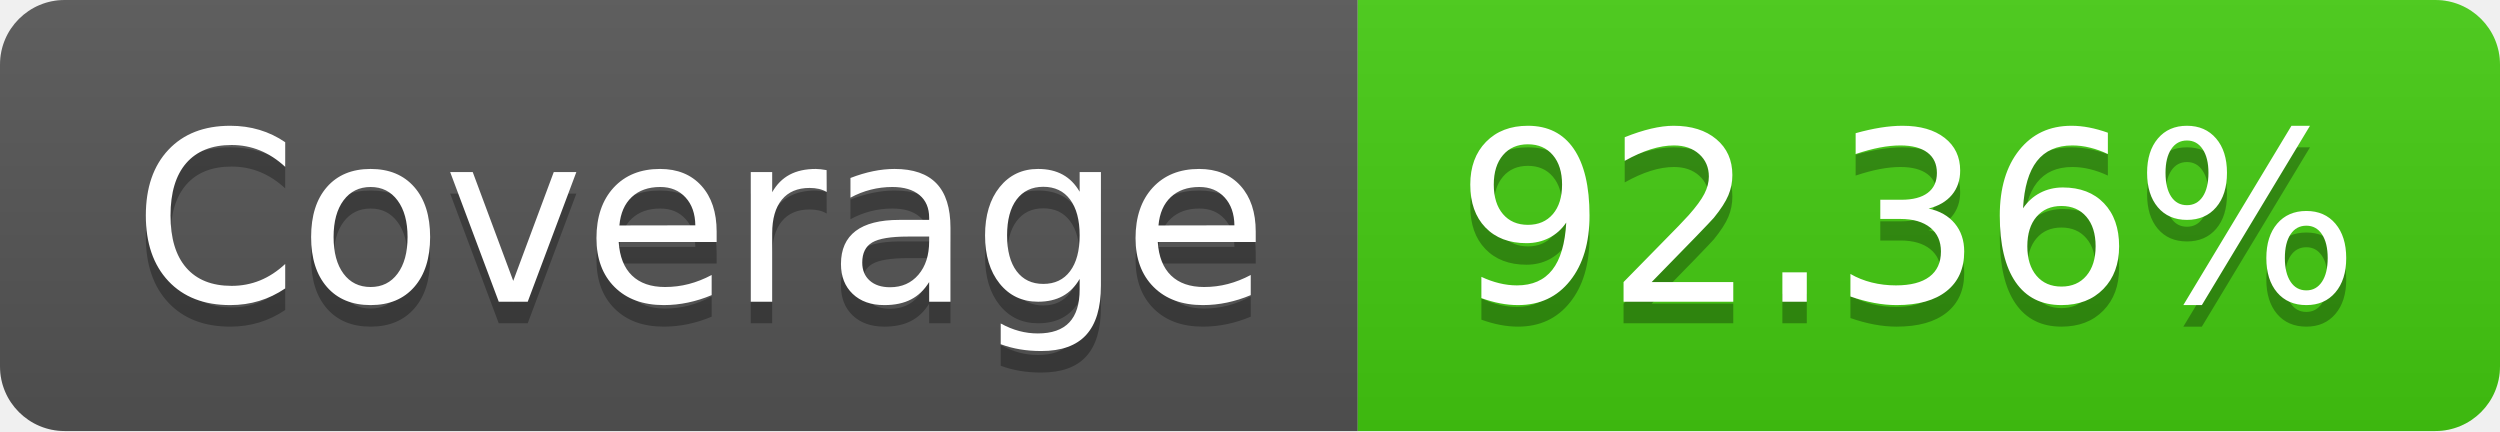
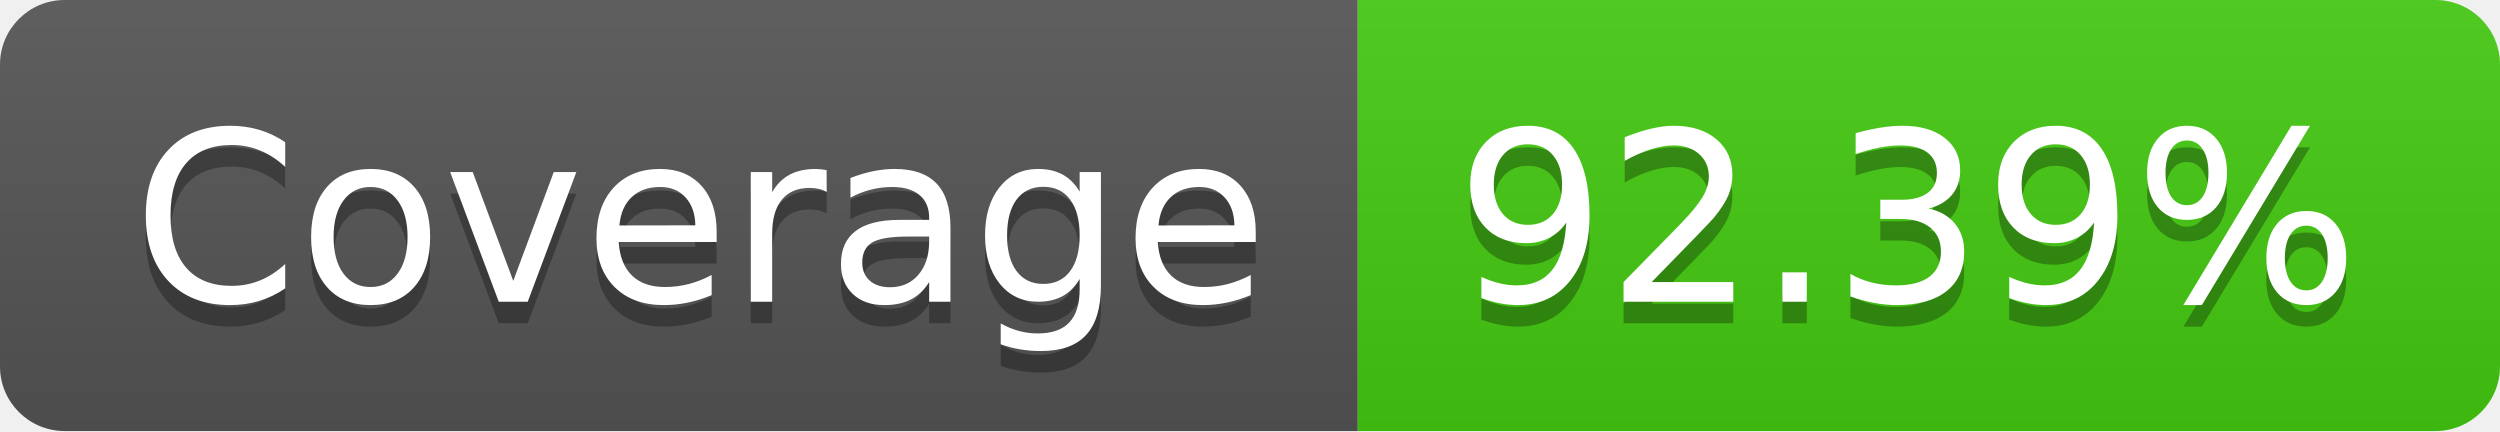
- <svg xmlns="http://www.w3.org/2000/svg" width="116" height="20" role="img" aria-label="Coverage: 92.36%">
+ <svg xmlns="http://www.w3.org/2000/svg" width="116" height="20" role="img" aria-label="Coverage: 92.39%">
  <linearGradient id="s" x2="0" y2="100%">
    <stop offset="0" stop-color="#bbb" stop-opacity=".1" />
    <stop offset="1" stop-opacity=".1" />
  </linearGradient>
  <clipPath id="r">
    <rect width="116" height="20" rx="3" fill="#fff" />
  </clipPath>
  <g clip-path="url(#r)">
    <rect width="63" height="20" fill="#555" />
    <rect x="63" width="53" height="20" fill="#4c1" />
    <rect width="116" height="20" fill="url(#s)" />
  </g>
  <g fill="#fff" text-anchor="middle" font-family="Verdana,Geneva,DejaVu Sans,sans-serif" text-rendering="geometricPrecision" font-size="110">
    <text aria-hidden="true" x="325" y="150" fill="#010101" fill-opacity=".3" transform="scale(.1)" textLength="530">Coverage</text>
    <text x="325" y="140" transform="scale(.1)" fill="#fff" textLength="530">Coverage</text>
-     <text aria-hidden="true" x="885" y="150" fill="#010101" fill-opacity=".3" transform="scale(.1)" textLength="430">92.36%</text>
-     <text x="885" y="140" transform="scale(.1)" fill="#fff" textLength="430">92.36%</text>
+     <text aria-hidden="true" x="885" y="150" fill="#010101" fill-opacity=".3" transform="scale(.1)" textLength="430">92.39%</text>
+     <text x="885" y="140" transform="scale(.1)" fill="#fff" textLength="430">92.39%</text>
  </g>
</svg>
